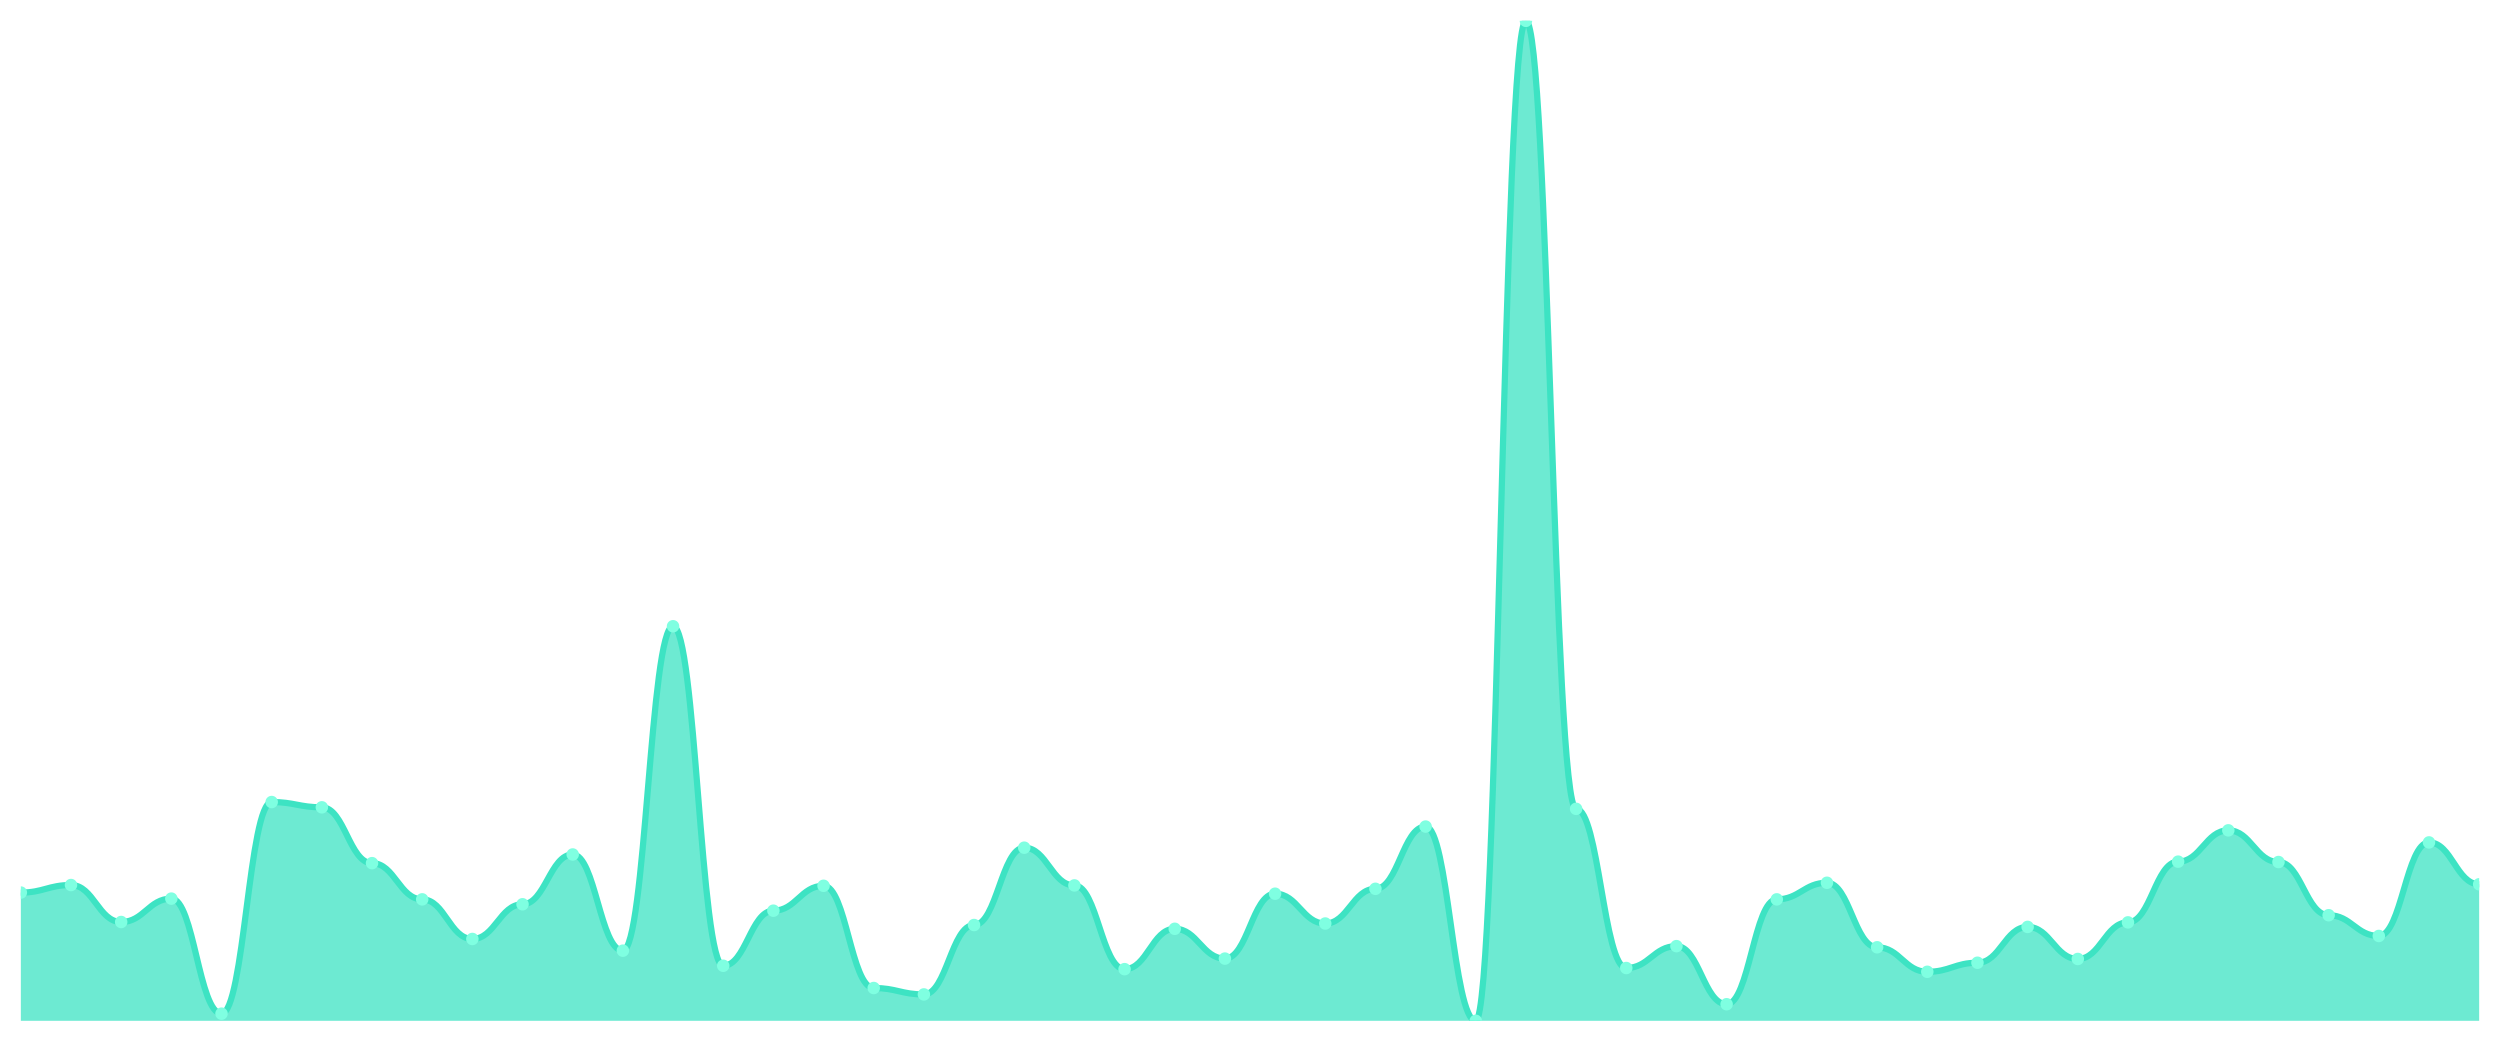
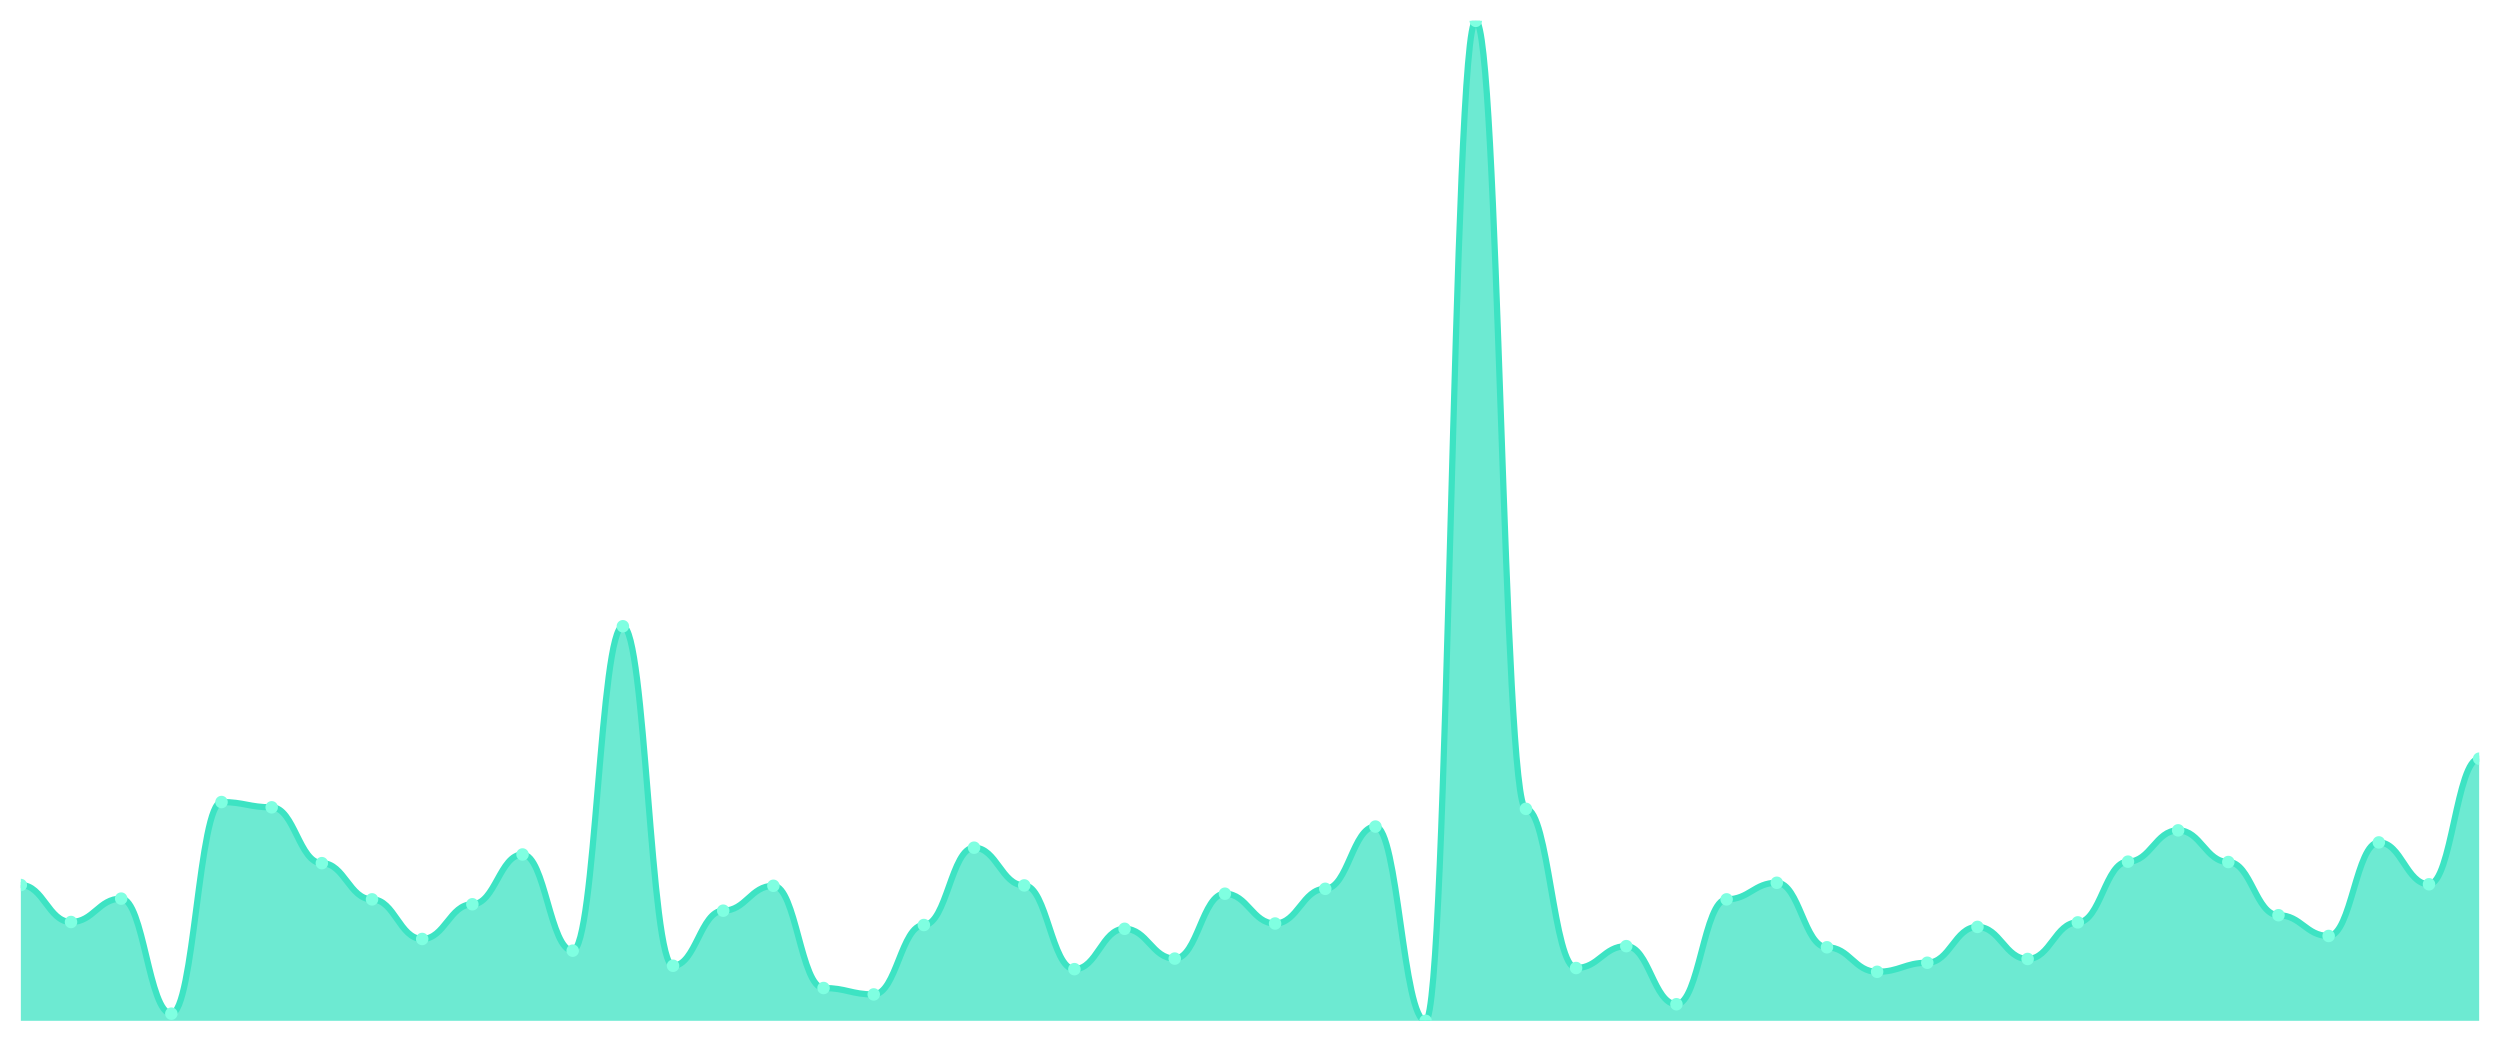
<svg xmlns="http://www.w3.org/2000/svg" viewBox="0 0 1200 500" width="1200" height="500">
  <defs>
    <clipPath id="c">
      <rect x="10" y="10" width="1180" height="480" />
    </clipPath>
  </defs>
  <rect width="1200" height="500" fill="none" />
  <g clip-path="url(#c)">
-     <path d="M 10,490 L 10,428.438 C 20.837,428.438 23.245,424.817 34.082,424.817 C 44.918,424.817 47.327,442.561 58.163,442.561 C 69,442.561 71.408,431.335 82.245,431.335 C 93.082,431.335 95.49,486.56 106.327,486.56 C 117.163,486.56 119.571,384.983 130.408,384.983 C 141.245,384.983 143.653,387.518 154.49,387.518 C 165.327,387.518 167.735,414.315 178.571,414.315 C 189.408,414.315 191.816,431.697 202.653,431.697 C 213.49,431.697 215.898,450.709 226.735,450.709 C 237.571,450.709 239.98,434.051 250.816,434.051 C 261.653,434.051 264.061,410.151 274.898,410.151 C 285.735,410.151 288.143,456.322 298.98,456.322 C 309.816,456.322 312.224,300.607 323.061,300.607 C 333.898,300.607 336.306,463.565 347.143,463.565 C 357.98,463.565 360.388,437.129 371.224,437.129 C 382.061,437.129 384.469,425.179 395.306,425.179 C 406.143,425.179 408.551,474.247 419.388,474.247 C 430.224,474.247 432.633,477.326 443.469,477.326 C 454.306,477.326 456.714,444.01 467.551,444.01 C 478.388,444.01 480.796,406.892 491.633,406.892 C 502.469,406.892 504.878,424.998 515.714,424.998 C 526.551,424.998 528.959,465.194 539.796,465.194 C 550.633,465.194 553.041,445.82 563.878,445.82 C 574.714,445.82 577.122,460.124 587.959,460.124 C 598.796,460.124 601.204,428.982 612.041,428.982 C 622.878,428.982 625.286,443.286 636.122,443.286 C 646.959,443.286 649.367,426.628 660.204,426.628 C 671.041,426.628 673.449,396.752 684.286,396.752 C 695.122,396.752 697.531,490 708.367,490 C 719.204,490 721.612,10 732.449,10 C 743.286,10 745.694,388.242 756.531,388.242 C 767.367,388.242 769.776,464.651 780.612,464.651 C 791.449,464.651 793.857,454.149 804.694,454.149 C 815.531,454.149 817.939,482.033 828.776,482.033 C 839.612,482.033 842.02,431.697 852.857,431.697 C 863.694,431.697 866.102,423.731 876.939,423.731 C 887.776,423.731 890.184,454.693 901.02,454.693 C 911.857,454.693 914.265,466.462 925.102,466.462 C 935.939,466.462 938.347,462.116 949.184,462.116 C 960.02,462.116 962.429,444.915 973.265,444.915 C 984.102,444.915 986.51,460.306 997.347,460.306 C 1008.184,460.306 1010.592,442.742 1021.429,442.742 C 1032.265,442.742 1034.673,413.591 1045.51,413.591 C 1056.347,413.591 1058.755,398.563 1069.592,398.563 C 1080.429,398.563 1082.837,413.772 1093.673,413.772 C 1104.51,413.772 1106.918,439.302 1117.755,439.302 C 1128.592,439.302 1131,449.261 1141.837,449.261 C 1152.673,449.261 1155.082,404.357 1165.918,404.357 C 1176.755,404.357 1179.163,424.455 1190,424.455 L 1190,490 Z" fill="rgba(61,227,195,0.75)" />
-     <path d="M 10,428.438 C 20.837,428.438 23.245,424.817 34.082,424.817 C 44.918,424.817 47.327,442.561 58.163,442.561 C 69,442.561 71.408,431.335 82.245,431.335 C 93.082,431.335 95.49,486.56 106.327,486.56 C 117.163,486.56 119.571,384.983 130.408,384.983 C 141.245,384.983 143.653,387.518 154.49,387.518 C 165.327,387.518 167.735,414.315 178.571,414.315 C 189.408,414.315 191.816,431.697 202.653,431.697 C 213.49,431.697 215.898,450.709 226.735,450.709 C 237.571,450.709 239.98,434.051 250.816,434.051 C 261.653,434.051 264.061,410.151 274.898,410.151 C 285.735,410.151 288.143,456.322 298.98,456.322 C 309.816,456.322 312.224,300.607 323.061,300.607 C 333.898,300.607 336.306,463.565 347.143,463.565 C 357.98,463.565 360.388,437.129 371.224,437.129 C 382.061,437.129 384.469,425.179 395.306,425.179 C 406.143,425.179 408.551,474.247 419.388,474.247 C 430.224,474.247 432.633,477.326 443.469,477.326 C 454.306,477.326 456.714,444.01 467.551,444.01 C 478.388,444.01 480.796,406.892 491.633,406.892 C 502.469,406.892 504.878,424.998 515.714,424.998 C 526.551,424.998 528.959,465.194 539.796,465.194 C 550.633,465.194 553.041,445.82 563.878,445.82 C 574.714,445.82 577.122,460.124 587.959,460.124 C 598.796,460.124 601.204,428.982 612.041,428.982 C 622.878,428.982 625.286,443.286 636.122,443.286 C 646.959,443.286 649.367,426.628 660.204,426.628 C 671.041,426.628 673.449,396.752 684.286,396.752 C 695.122,396.752 697.531,490 708.367,490 C 719.204,490 721.612,10 732.449,10 C 743.286,10 745.694,388.242 756.531,388.242 C 767.367,388.242 769.776,464.651 780.612,464.651 C 791.449,464.651 793.857,454.149 804.694,454.149 C 815.531,454.149 817.939,482.033 828.776,482.033 C 839.612,482.033 842.02,431.697 852.857,431.697 C 863.694,431.697 866.102,423.731 876.939,423.731 C 887.776,423.731 890.184,454.693 901.02,454.693 C 911.857,454.693 914.265,466.462 925.102,466.462 C 935.939,466.462 938.347,462.116 949.184,462.116 C 960.02,462.116 962.429,444.915 973.265,444.915 C 984.102,444.915 986.51,460.306 997.347,460.306 C 1008.184,460.306 1010.592,442.742 1021.429,442.742 C 1032.265,442.742 1034.673,413.591 1045.51,413.591 C 1056.347,413.591 1058.755,398.563 1069.592,398.563 C 1080.429,398.563 1082.837,413.772 1093.673,413.772 C 1104.51,413.772 1106.918,439.302 1117.755,439.302 C 1128.592,439.302 1131,449.261 1141.837,449.261 C 1152.673,449.261 1155.082,404.357 1165.918,404.357 C 1176.755,404.357 1179.163,424.455 1190,424.455" fill="none" stroke="#3de3c3" stroke-width="3" stroke-linecap="round" stroke-linejoin="round" />
-     <circle cx="10" cy="428.438" r="3" fill="#7fffe1" />
-     <circle cx="34.082" cy="424.817" r="3" fill="#7fffe1" />
-     <circle cx="58.163" cy="442.561" r="3" fill="#7fffe1" />
-     <circle cx="82.245" cy="431.335" r="3" fill="#7fffe1" />
-     <circle cx="106.327" cy="486.56" r="3" fill="#7fffe1" />
-     <circle cx="130.408" cy="384.983" r="3" fill="#7fffe1" />
-     <circle cx="154.49" cy="387.518" r="3" fill="#7fffe1" />
-     <circle cx="178.571" cy="414.315" r="3" fill="#7fffe1" />
-     <circle cx="202.653" cy="431.697" r="3" fill="#7fffe1" />
-     <circle cx="226.735" cy="450.709" r="3" fill="#7fffe1" />
-     <circle cx="250.816" cy="434.051" r="3" fill="#7fffe1" />
-     <circle cx="274.898" cy="410.151" r="3" fill="#7fffe1" />
-     <circle cx="298.98" cy="456.322" r="3" fill="#7fffe1" />
-     <circle cx="323.061" cy="300.607" r="3" fill="#7fffe1" />
-     <circle cx="347.143" cy="463.565" r="3" fill="#7fffe1" />
-     <circle cx="371.224" cy="437.129" r="3" fill="#7fffe1" />
-     <circle cx="395.306" cy="425.179" r="3" fill="#7fffe1" />
-     <circle cx="419.388" cy="474.247" r="3" fill="#7fffe1" />
-     <circle cx="443.469" cy="477.326" r="3" fill="#7fffe1" />
-     <circle cx="467.551" cy="444.01" r="3" fill="#7fffe1" />
-     <circle cx="491.633" cy="406.892" r="3" fill="#7fffe1" />
-     <circle cx="515.714" cy="424.998" r="3" fill="#7fffe1" />
-     <circle cx="539.796" cy="465.194" r="3" fill="#7fffe1" />
-     <circle cx="563.878" cy="445.82" r="3" fill="#7fffe1" />
-     <circle cx="587.959" cy="460.124" r="3" fill="#7fffe1" />
-     <circle cx="612.041" cy="428.982" r="3" fill="#7fffe1" />
-     <circle cx="636.122" cy="443.286" r="3" fill="#7fffe1" />
-     <circle cx="660.204" cy="426.628" r="3" fill="#7fffe1" />
-     <circle cx="684.286" cy="396.752" r="3" fill="#7fffe1" />
-     <circle cx="708.367" cy="490" r="3" fill="#7fffe1" />
-     <circle cx="732.449" cy="10" r="3" fill="#7fffe1" />
-     <circle cx="756.531" cy="388.242" r="3" fill="#7fffe1" />
-     <circle cx="780.612" cy="464.651" r="3" fill="#7fffe1" />
-     <circle cx="804.694" cy="454.149" r="3" fill="#7fffe1" />
-     <circle cx="828.776" cy="482.033" r="3" fill="#7fffe1" />
-     <circle cx="852.857" cy="431.697" r="3" fill="#7fffe1" />
-     <circle cx="876.939" cy="423.731" r="3" fill="#7fffe1" />
-     <circle cx="901.02" cy="454.693" r="3" fill="#7fffe1" />
-     <circle cx="925.102" cy="466.462" r="3" fill="#7fffe1" />
-     <circle cx="949.184" cy="462.116" r="3" fill="#7fffe1" />
-     <circle cx="973.265" cy="444.915" r="3" fill="#7fffe1" />
-     <circle cx="997.347" cy="460.306" r="3" fill="#7fffe1" />
-     <circle cx="1021.429" cy="442.742" r="3" fill="#7fffe1" />
-     <circle cx="1045.51" cy="413.591" r="3" fill="#7fffe1" />
-     <circle cx="1069.592" cy="398.563" r="3" fill="#7fffe1" />
-     <circle cx="1093.673" cy="413.772" r="3" fill="#7fffe1" />
-     <circle cx="1117.755" cy="439.302" r="3" fill="#7fffe1" />
-     <circle cx="1141.837" cy="449.261" r="3" fill="#7fffe1" />
-     <circle cx="1165.918" cy="404.357" r="3" fill="#7fffe1" />
-     <circle cx="1190" cy="424.455" r="3" fill="#7fffe1" />
+     <path d="M 10,490 L 10,424.817 C 20.837,424.817 23.245,442.561 34.082,442.561 C 44.918,442.561 47.327,431.335 58.163,431.335 C 69,431.335 71.408,486.56 82.245,486.56 C 93.082,486.56 95.49,384.983 106.327,384.983 C 117.163,384.983 119.571,387.518 130.408,387.518 C 141.245,387.518 143.653,414.315 154.49,414.315 C 165.327,414.315 167.735,431.697 178.571,431.697 C 189.408,431.697 191.816,450.709 202.653,450.709 C 213.49,450.709 215.898,434.051 226.735,434.051 C 237.571,434.051 239.98,410.151 250.816,410.151 C 261.653,410.151 264.061,456.322 274.898,456.322 C 285.735,456.322 288.143,300.607 298.98,300.607 C 309.816,300.607 312.224,463.565 323.061,463.565 C 333.898,463.565 336.306,437.129 347.143,437.129 C 357.98,437.129 360.388,425.179 371.224,425.179 C 382.061,425.179 384.469,474.247 395.306,474.247 C 406.143,474.247 408.551,477.326 419.388,477.326 C 430.224,477.326 432.633,444.01 443.469,444.01 C 454.306,444.01 456.714,406.892 467.551,406.892 C 478.388,406.892 480.796,424.998 491.633,424.998 C 502.469,424.998 504.878,465.194 515.714,465.194 C 526.551,465.194 528.959,445.82 539.796,445.82 C 550.633,445.82 553.041,460.124 563.878,460.124 C 574.714,460.124 577.122,428.982 587.959,428.982 C 598.796,428.982 601.204,443.286 612.041,443.286 C 622.878,443.286 625.286,426.628 636.122,426.628 C 646.959,426.628 649.367,396.752 660.204,396.752 C 671.041,396.752 673.449,490 684.286,490 C 695.122,490 697.531,10 708.367,10 C 719.204,10 721.612,388.242 732.449,388.242 C 743.286,388.242 745.694,464.651 756.531,464.651 C 767.367,464.651 769.776,454.149 780.612,454.149 C 791.449,454.149 793.857,482.033 804.694,482.033 C 815.531,482.033 817.939,431.697 828.776,431.697 C 839.612,431.697 842.02,423.731 852.857,423.731 C 863.694,423.731 866.102,454.693 876.939,454.693 C 887.776,454.693 890.184,466.462 901.02,466.462 C 911.857,466.462 914.265,462.116 925.102,462.116 C 935.939,462.116 938.347,444.915 949.184,444.915 C 960.02,444.915 962.429,460.306 973.265,460.306 C 984.102,460.306 986.51,442.742 997.347,442.742 C 1008.184,442.742 1010.592,413.591 1021.429,413.591 C 1032.265,413.591 1034.673,398.563 1045.51,398.563 C 1056.347,398.563 1058.755,413.772 1069.592,413.772 C 1080.429,413.772 1082.837,439.302 1093.673,439.302 C 1104.51,439.302 1106.918,449.261 1117.755,449.261 C 1128.592,449.261 1131,404.357 1141.837,404.357 C 1152.673,404.357 1155.082,424.455 1165.918,424.455 C 1176.755,424.455 1179.163,364.161 1190,364.161 L 1190,490 Z" fill="rgba(61,227,195,0.75)" />
+     <path d="M 10,424.817 C 20.837,424.817 23.245,442.561 34.082,442.561 C 44.918,442.561 47.327,431.335 58.163,431.335 C 69,431.335 71.408,486.56 82.245,486.56 C 93.082,486.56 95.49,384.983 106.327,384.983 C 117.163,384.983 119.571,387.518 130.408,387.518 C 141.245,387.518 143.653,414.315 154.49,414.315 C 165.327,414.315 167.735,431.697 178.571,431.697 C 189.408,431.697 191.816,450.709 202.653,450.709 C 213.49,450.709 215.898,434.051 226.735,434.051 C 237.571,434.051 239.98,410.151 250.816,410.151 C 261.653,410.151 264.061,456.322 274.898,456.322 C 285.735,456.322 288.143,300.607 298.98,300.607 C 309.816,300.607 312.224,463.565 323.061,463.565 C 333.898,463.565 336.306,437.129 347.143,437.129 C 357.98,437.129 360.388,425.179 371.224,425.179 C 382.061,425.179 384.469,474.247 395.306,474.247 C 406.143,474.247 408.551,477.326 419.388,477.326 C 430.224,477.326 432.633,444.01 443.469,444.01 C 454.306,444.01 456.714,406.892 467.551,406.892 C 478.388,406.892 480.796,424.998 491.633,424.998 C 502.469,424.998 504.878,465.194 515.714,465.194 C 526.551,465.194 528.959,445.82 539.796,445.82 C 550.633,445.82 553.041,460.124 563.878,460.124 C 574.714,460.124 577.122,428.982 587.959,428.982 C 598.796,428.982 601.204,443.286 612.041,443.286 C 622.878,443.286 625.286,426.628 636.122,426.628 C 646.959,426.628 649.367,396.752 660.204,396.752 C 671.041,396.752 673.449,490 684.286,490 C 695.122,490 697.531,10 708.367,10 C 719.204,10 721.612,388.242 732.449,388.242 C 743.286,388.242 745.694,464.651 756.531,464.651 C 767.367,464.651 769.776,454.149 780.612,454.149 C 791.449,454.149 793.857,482.033 804.694,482.033 C 815.531,482.033 817.939,431.697 828.776,431.697 C 839.612,431.697 842.02,423.731 852.857,423.731 C 863.694,423.731 866.102,454.693 876.939,454.693 C 887.776,454.693 890.184,466.462 901.02,466.462 C 911.857,466.462 914.265,462.116 925.102,462.116 C 935.939,462.116 938.347,444.915 949.184,444.915 C 960.02,444.915 962.429,460.306 973.265,460.306 C 984.102,460.306 986.51,442.742 997.347,442.742 C 1008.184,442.742 1010.592,413.591 1021.429,413.591 C 1032.265,413.591 1034.673,398.563 1045.51,398.563 C 1056.347,398.563 1058.755,413.772 1069.592,413.772 C 1080.429,413.772 1082.837,439.302 1093.673,439.302 C 1104.51,439.302 1106.918,449.261 1117.755,449.261 C 1128.592,449.261 1131,404.357 1141.837,404.357 C 1152.673,404.357 1155.082,424.455 1165.918,424.455 C 1176.755,424.455 1179.163,364.161 1190,364.161" fill="none" stroke="#3de3c3" stroke-width="3" stroke-linecap="round" stroke-linejoin="round" />
+     <circle cx="10" cy="424.817" r="3" fill="#7fffe1" />
+     <circle cx="34.082" cy="442.561" r="3" fill="#7fffe1" />
+     <circle cx="58.163" cy="431.335" r="3" fill="#7fffe1" />
+     <circle cx="82.245" cy="486.56" r="3" fill="#7fffe1" />
+     <circle cx="106.327" cy="384.983" r="3" fill="#7fffe1" />
+     <circle cx="130.408" cy="387.518" r="3" fill="#7fffe1" />
+     <circle cx="154.49" cy="414.315" r="3" fill="#7fffe1" />
+     <circle cx="178.571" cy="431.697" r="3" fill="#7fffe1" />
+     <circle cx="202.653" cy="450.709" r="3" fill="#7fffe1" />
+     <circle cx="226.735" cy="434.051" r="3" fill="#7fffe1" />
+     <circle cx="250.816" cy="410.151" r="3" fill="#7fffe1" />
+     <circle cx="274.898" cy="456.322" r="3" fill="#7fffe1" />
+     <circle cx="298.98" cy="300.607" r="3" fill="#7fffe1" />
+     <circle cx="323.061" cy="463.565" r="3" fill="#7fffe1" />
+     <circle cx="347.143" cy="437.129" r="3" fill="#7fffe1" />
+     <circle cx="371.224" cy="425.179" r="3" fill="#7fffe1" />
+     <circle cx="395.306" cy="474.247" r="3" fill="#7fffe1" />
+     <circle cx="419.388" cy="477.326" r="3" fill="#7fffe1" />
+     <circle cx="443.469" cy="444.01" r="3" fill="#7fffe1" />
+     <circle cx="467.551" cy="406.892" r="3" fill="#7fffe1" />
+     <circle cx="491.633" cy="424.998" r="3" fill="#7fffe1" />
+     <circle cx="515.714" cy="465.194" r="3" fill="#7fffe1" />
+     <circle cx="539.796" cy="445.82" r="3" fill="#7fffe1" />
+     <circle cx="563.878" cy="460.124" r="3" fill="#7fffe1" />
+     <circle cx="587.959" cy="428.982" r="3" fill="#7fffe1" />
+     <circle cx="612.041" cy="443.286" r="3" fill="#7fffe1" />
+     <circle cx="636.122" cy="426.628" r="3" fill="#7fffe1" />
+     <circle cx="660.204" cy="396.752" r="3" fill="#7fffe1" />
+     <circle cx="684.286" cy="490" r="3" fill="#7fffe1" />
+     <circle cx="708.367" cy="10" r="3" fill="#7fffe1" />
+     <circle cx="732.449" cy="388.242" r="3" fill="#7fffe1" />
+     <circle cx="756.531" cy="464.651" r="3" fill="#7fffe1" />
+     <circle cx="780.612" cy="454.149" r="3" fill="#7fffe1" />
+     <circle cx="804.694" cy="482.033" r="3" fill="#7fffe1" />
+     <circle cx="828.776" cy="431.697" r="3" fill="#7fffe1" />
+     <circle cx="852.857" cy="423.731" r="3" fill="#7fffe1" />
+     <circle cx="876.939" cy="454.693" r="3" fill="#7fffe1" />
+     <circle cx="901.02" cy="466.462" r="3" fill="#7fffe1" />
+     <circle cx="925.102" cy="462.116" r="3" fill="#7fffe1" />
+     <circle cx="949.184" cy="444.915" r="3" fill="#7fffe1" />
+     <circle cx="973.265" cy="460.306" r="3" fill="#7fffe1" />
+     <circle cx="997.347" cy="442.742" r="3" fill="#7fffe1" />
+     <circle cx="1021.429" cy="413.591" r="3" fill="#7fffe1" />
+     <circle cx="1045.51" cy="398.563" r="3" fill="#7fffe1" />
+     <circle cx="1069.592" cy="413.772" r="3" fill="#7fffe1" />
+     <circle cx="1093.673" cy="439.302" r="3" fill="#7fffe1" />
+     <circle cx="1117.755" cy="449.261" r="3" fill="#7fffe1" />
+     <circle cx="1141.837" cy="404.357" r="3" fill="#7fffe1" />
+     <circle cx="1165.918" cy="424.455" r="3" fill="#7fffe1" />
+     <circle cx="1190" cy="364.161" r="3" fill="#7fffe1" />
  </g>
</svg>
